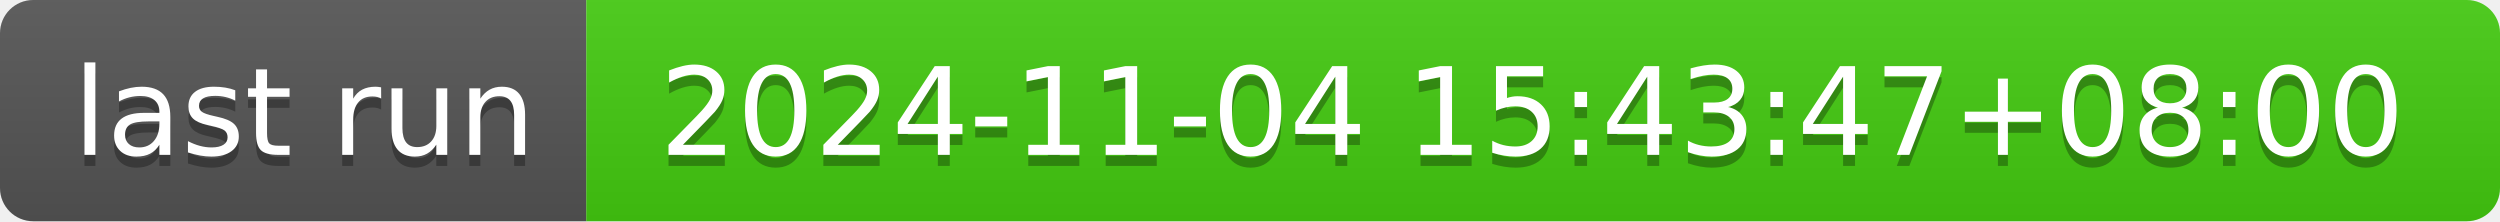
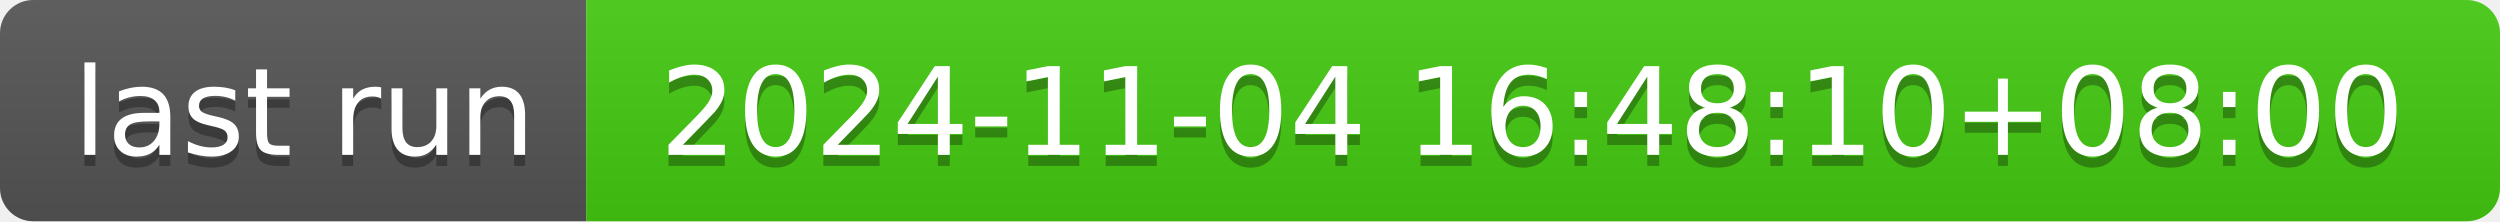
- <svg xmlns="http://www.w3.org/2000/svg" width="226" height="20" role="img" aria-label="last run: 2024-11-04 15:43:47+08:00">
+ <svg xmlns="http://www.w3.org/2000/svg" width="226" height="20" role="img" aria-label="last run: 2024-11-04 16:48:10+08:00">
  <linearGradient id="s" x2="0" y2="100%">
    <stop offset="0" stop-color="#bbb" stop-opacity=".1" />
    <stop offset="1" stop-opacity=".1" />
  </linearGradient>
  <clipPath id="r">
    <rect width="226" height="20" rx="3" fill="#fff" />
  </clipPath>
  <g clip-path="url(#r)">
    <rect width="53" height="20" fill="#555" />
    <rect x="53" width="173" height="20" fill="#4c1" />
    <rect width="226" height="20" fill="url(#s)" />
  </g>
  <g fill="#fff" text-anchor="middle" font-family="Verdana,Geneva,DejaVu Sans,sans-serif" text-rendering="geometricPrecision" font-size="110">
    <text aria-hidden="true" x="275" y="150" fill="#010101" fill-opacity=".3" transform="scale(.1)" textLength="430">last run</text>
    <text x="275" y="140" transform="scale(.1)" fill="#fff" textLength="430">last run</text>
-     <text aria-hidden="true" x="1385" y="150" fill="#010101" fill-opacity=".3" transform="scale(.1)" textLength="1630">2024-11-04 15:43:47+08:00</text>
-     <text x="1385" y="140" transform="scale(.1)" fill="#fff" textLength="1630">2024-11-04 15:43:47+08:00</text>
+     <text aria-hidden="true" x="1385" y="150" fill="#010101" fill-opacity=".3" transform="scale(.1)" textLength="1630">2024-11-04 16:48:10+08:00</text>
+     <text x="1385" y="140" transform="scale(.1)" fill="#fff" textLength="1630">2024-11-04 16:48:10+08:00</text>
  </g>
</svg>
